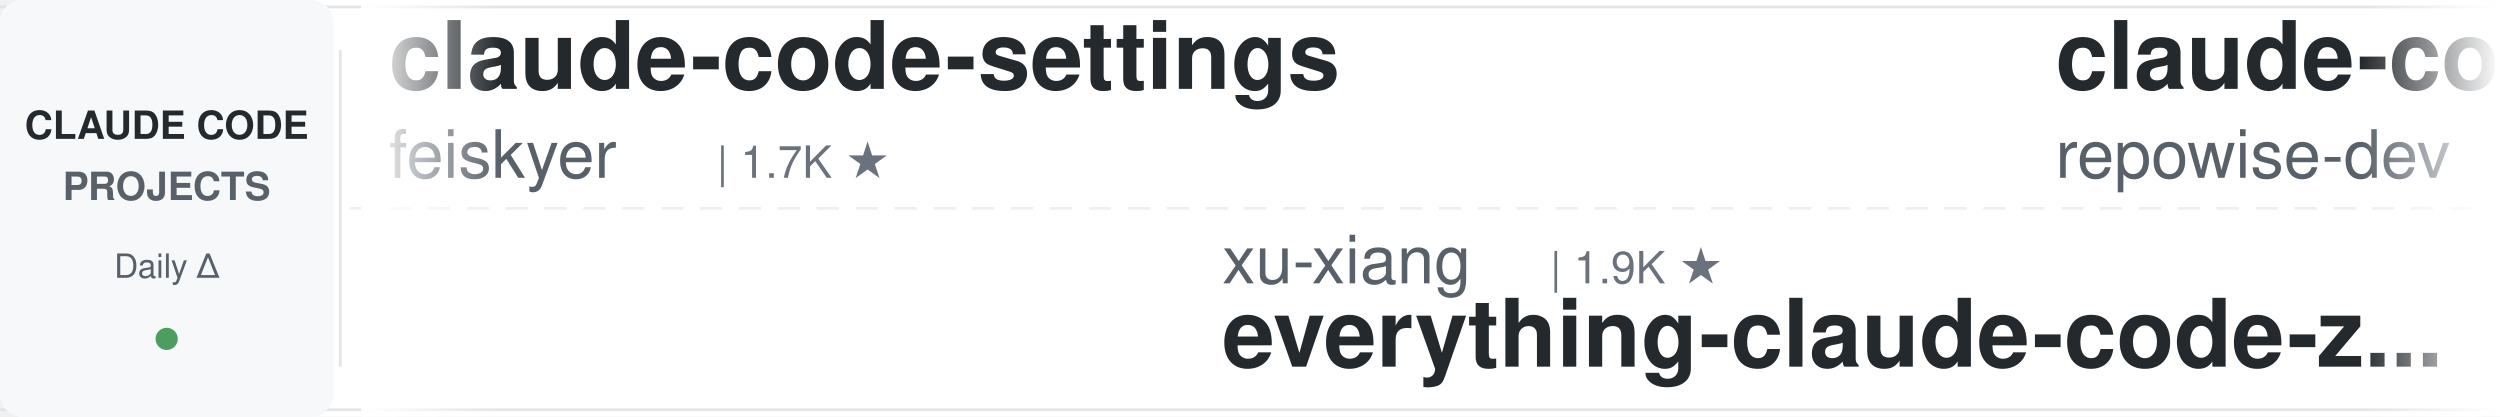
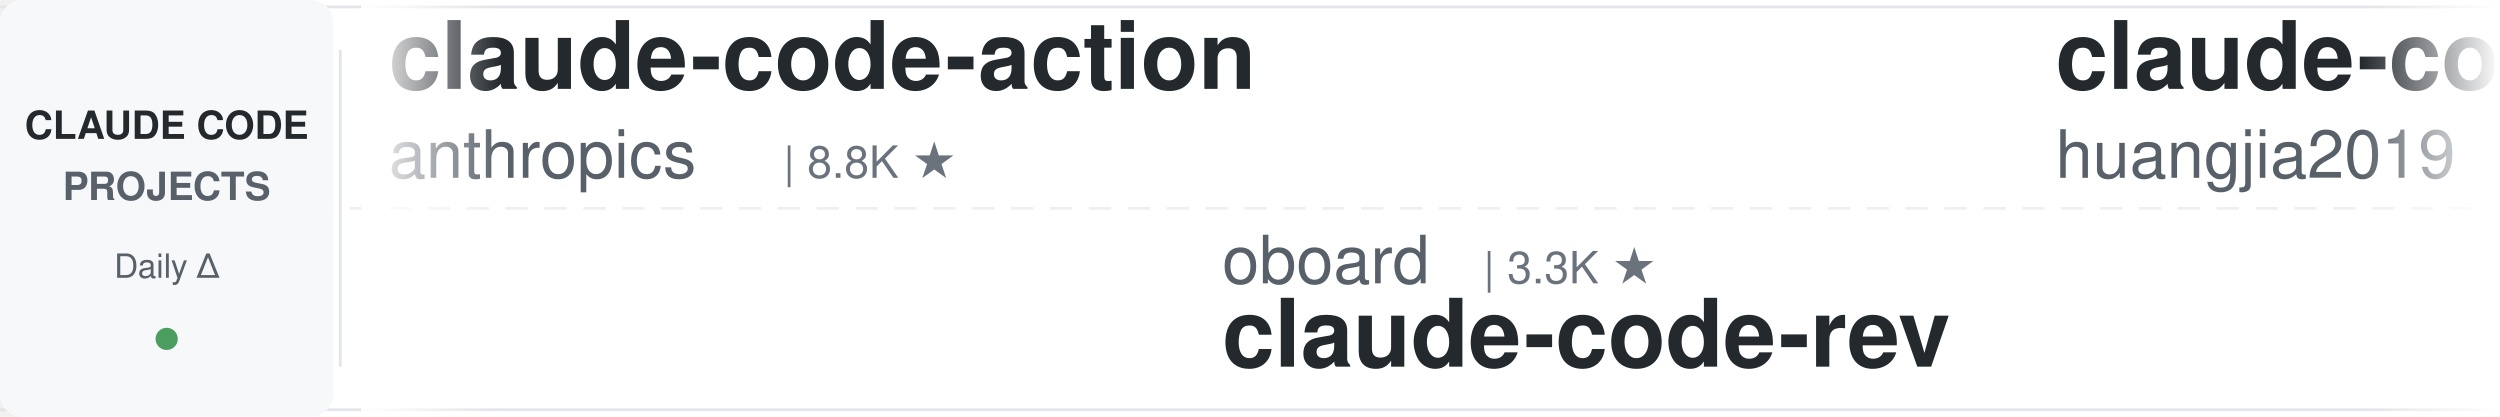
<svg xmlns="http://www.w3.org/2000/svg" width="900" height="150">
  <defs>
    <linearGradient id="leftFade" x1="0%" y1="0%" x2="100%" y2="0%">
      <stop offset="0%" style="stop-color:#ffffff;stop-opacity:1" />
      <stop offset="100%" style="stop-color:#ffffff;stop-opacity:0" />
    </linearGradient>
    <linearGradient id="rightFade" x1="0%" y1="0%" x2="100%" y2="0%">
      <stop offset="0%" style="stop-color:#ffffff;stop-opacity:0" />
      <stop offset="100%" style="stop-color:#ffffff;stop-opacity:1" />
    </linearGradient>
  </defs>
  <rect width="900" height="150" fill="#ffffff" rx="8" />
  <rect x="0" y="2" width="900" height="1" fill="#e1e4e8" />
  <rect x="0" y="147" width="900" height="1" fill="#e1e4e8" />
  <line x1="0" y1="75" x2="900" y2="75" stroke="#e1e4e8" stroke-width="1" stroke-dasharray="8 6" opacity="0.6" />
  <rect x="0" y="0" width="120" height="150" fill="#f6f8fa" rx="8" />
  <text x="60" y="50" font-family="-apple-system, BlinkMacSystemFont, 'Segoe UI', Helvetica, Arial, sans-serif" font-size="14" font-weight="600" fill="#24292e" text-anchor="middle">CLAUDE CODE</text>
  <text x="60" y="72" font-family="-apple-system, BlinkMacSystemFont, 'Segoe UI', Helvetica, Arial, sans-serif" font-size="14" font-weight="600" fill="#586069" text-anchor="middle">PROJECTS</text>
  <text x="60" y="100" font-family="-apple-system, BlinkMacSystemFont, 'Segoe UI', Helvetica, Arial, sans-serif" font-size="12" font-weight="500" fill="#586069" text-anchor="middle">Daily Δ</text>
  <circle cx="60" cy="122" r="4" fill="#22863a" opacity="0.8" />
  <rect x="122" y="18" width="1" height="114" fill="#e1e4e8" />
  <clipPath id="tickerClip">
    <rect x="130" y="0" width="770" height="150" />
  </clipPath>
  <g clip-path="url(#tickerClip)">
    <g id="tickerItems">
      <animateTransform attributeName="transform" attributeType="XML" type="translate" from="0 0" to="-3000 0" dur="54s" repeatCount="indefinite" />
      <g transform="translate(0, 0)">
-         <text x="140" y="32" font-family="-apple-system, BlinkMacSystemFont, 'Segoe UI', Helvetica, Arial, sans-serif" font-size="34" font-weight="600" fill="#24292e">claude-code-settings</text>
-         <text x="140" y="64" font-family="-apple-system, BlinkMacSystemFont, 'Segoe UI', Helvetica, Arial, sans-serif" font-size="24" font-weight="400" fill="#586069">feiskyer</text>
-         <text x="258" y="64" font-family="-apple-system, BlinkMacSystemFont, 'Segoe UI', Helvetica, Arial, sans-serif" font-size="16" font-weight="500" fill="#6a737d">| 1.7K ★</text>
+         <text x="140" y="32" font-family="-apple-system, BlinkMacSystemFont, 'Segoe UI', Helvetica, Arial, sans-serif" font-size="34" font-weight="600" fill="#24292e">claude-code-action</text>
+         <text x="140" y="64" font-family="-apple-system, BlinkMacSystemFont, 'Segoe UI', Helvetica, Arial, sans-serif" font-size="24" font-weight="400" fill="#586069">anthropics</text>
+         <text x="282" y="64" font-family="-apple-system, BlinkMacSystemFont, 'Segoe UI', Helvetica, Arial, sans-serif" font-size="16" font-weight="500" fill="#6a737d">| 8.8K ★</text>
      </g>
      <g transform="translate(300, 0)">
+         <text x="140" y="102" font-family="-apple-system, BlinkMacSystemFont, 'Segoe UI', Helvetica, Arial, sans-serif" font-size="24" font-weight="400" fill="#586069">oboard</text>
+         <text x="234" y="102" font-family="-apple-system, BlinkMacSystemFont, 'Segoe UI', Helvetica, Arial, sans-serif" font-size="16" font-weight="500" fill="#6a737d">| 3.3K ★</text>
+         <text x="140" y="132" font-family="-apple-system, BlinkMacSystemFont, 'Segoe UI', Helvetica, Arial, sans-serif" font-size="34" font-weight="600" fill="#24292e">claude-code-rev</text>
+       </g>
+       <g transform="translate(600, 0)">
+         <text x="140" y="32" font-family="-apple-system, BlinkMacSystemFont, 'Segoe UI', Helvetica, Arial, sans-serif" font-size="34" font-weight="600" fill="#24292e">claude-code-engineering</text>
+         <text x="140" y="64" font-family="-apple-system, BlinkMacSystemFont, 'Segoe UI', Helvetica, Arial, sans-serif" font-size="24" font-weight="400" fill="#586069">huangjia2019</text>
+         <text x="306" y="64" font-family="-apple-system, BlinkMacSystemFont, 'Segoe UI', Helvetica, Arial, sans-serif" font-size="16" font-weight="500" fill="#6a737d">| 1.1K ★</text>
+       </g>
+       <g transform="translate(900, 0)">
+         <text x="140" y="102" font-family="-apple-system, BlinkMacSystemFont, 'Segoe UI', Helvetica, Arial, sans-serif" font-size="24" font-weight="400" fill="#586069">AprilNEA</text>
+         <text x="258" y="102" font-family="-apple-system, BlinkMacSystemFont, 'Segoe UI', Helvetica, Arial, sans-serif" font-size="16" font-weight="500" fill="#6a737d">| 391 ★</text>
+         <text x="140" y="132" font-family="-apple-system, BlinkMacSystemFont, 'Segoe UI', Helvetica, Arial, sans-serif" font-size="34" font-weight="600" fill="#24292e">claude-code-source</text>
+       </g>
+       <g transform="translate(1200, 0)">
+         <text x="140" y="32" font-family="-apple-system, BlinkMacSystemFont, 'Segoe UI', Helvetica, Arial, sans-serif" font-size="34" font-weight="600" fill="#24292e">awesome-claude-code</text>
+         <text x="140" y="64" font-family="-apple-system, BlinkMacSystemFont, 'Segoe UI', Helvetica, Arial, sans-serif" font-size="24" font-weight="400" fill="#586069">jqueryscript</text>
+         <text x="306" y="64" font-family="-apple-system, BlinkMacSystemFont, 'Segoe UI', Helvetica, Arial, sans-serif" font-size="16" font-weight="500" fill="#6a737d">| 513 ★</text>
+       </g>
+       <g transform="translate(1500, 0)">
        <text x="140" y="102" font-family="-apple-system, BlinkMacSystemFont, 'Segoe UI', Helvetica, Arial, sans-serif" font-size="24" font-weight="400" fill="#586069">xu-xiang</text>
        <text x="258" y="102" font-family="-apple-system, BlinkMacSystemFont, 'Segoe UI', Helvetica, Arial, sans-serif" font-size="16" font-weight="500" fill="#6a737d">| 1.9K ★</text>
        <text x="140" y="132" font-family="-apple-system, BlinkMacSystemFont, 'Segoe UI', Helvetica, Arial, sans-serif" font-size="34" font-weight="600" fill="#24292e">everything-claude-code-z...</text>
      </g>
-       <g transform="translate(600, 0)">
-         <text x="140" y="32" font-family="-apple-system, BlinkMacSystemFont, 'Segoe UI', Helvetica, Arial, sans-serif" font-size="34" font-weight="600" fill="#24292e">claude-code-prompts</text>
-         <text x="140" y="64" font-family="-apple-system, BlinkMacSystemFont, 'Segoe UI', Helvetica, Arial, sans-serif" font-size="24" font-weight="400" fill="#586069">repowise-dev</text>
-         <text x="306" y="64" font-family="-apple-system, BlinkMacSystemFont, 'Segoe UI', Helvetica, Arial, sans-serif" font-size="16" font-weight="500" fill="#6a737d">| 1.2K ★</text>
-       </g>
-       <g transform="translate(900, 0)">
-         <text x="140" y="102" font-family="-apple-system, BlinkMacSystemFont, 'Segoe UI', Helvetica, Arial, sans-serif" font-size="24" font-weight="400" fill="#586069">disler</text>
-         <text x="234" y="102" font-family="-apple-system, BlinkMacSystemFont, 'Segoe UI', Helvetica, Arial, sans-serif" font-size="16" font-weight="500" fill="#6a737d">| 3.9K ★</text>
-         <text x="140" y="132" font-family="-apple-system, BlinkMacSystemFont, 'Segoe UI', Helvetica, Arial, sans-serif" font-size="34" font-weight="600" fill="#24292e">claude-code-hooks-master...</text>
-       </g>
-       <g transform="translate(1200, 0)">
-         <text x="140" y="32" font-family="-apple-system, BlinkMacSystemFont, 'Segoe UI', Helvetica, Arial, sans-serif" font-size="34" font-weight="600" fill="#24292e">claude-code-cli</text>
-         <text x="140" y="64" font-family="-apple-system, BlinkMacSystemFont, 'Segoe UI', Helvetica, Arial, sans-serif" font-size="24" font-weight="400" fill="#586069">huangserva</text>
-         <text x="282" y="64" font-family="-apple-system, BlinkMacSystemFont, 'Segoe UI', Helvetica, Arial, sans-serif" font-size="16" font-weight="500" fill="#6a737d">| 628 ★</text>
-       </g>
-       <g transform="translate(1500, 0)">
-         <text x="140" y="102" font-family="-apple-system, BlinkMacSystemFont, 'Segoe UI', Helvetica, Arial, sans-serif" font-size="24" font-weight="400" fill="#586069">anthropics</text>
-         <text x="282" y="102" font-family="-apple-system, BlinkMacSystemFont, 'Segoe UI', Helvetica, Arial, sans-serif" font-size="16" font-weight="500" fill="#6a737d">| 6.2K ★</text>
-         <text x="140" y="132" font-family="-apple-system, BlinkMacSystemFont, 'Segoe UI', Helvetica, Arial, sans-serif" font-size="34" font-weight="600" fill="#24292e">claude-code-security-rev...</text>
-       </g>
      <g transform="translate(1800, 0)">
-         <text x="140" y="32" font-family="-apple-system, BlinkMacSystemFont, 'Segoe UI', Helvetica, Arial, sans-serif" font-size="34" font-weight="600" fill="#24292e">awesome-claude-code-tool...</text>
-         <text x="140" y="64" font-family="-apple-system, BlinkMacSystemFont, 'Segoe UI', Helvetica, Arial, sans-serif" font-size="24" font-weight="400" fill="#586069">rohitg00</text>
-         <text x="258" y="64" font-family="-apple-system, BlinkMacSystemFont, 'Segoe UI', Helvetica, Arial, sans-serif" font-size="16" font-weight="500" fill="#6a737d">| 2.6K ★</text>
+         <text x="140" y="32" font-family="-apple-system, BlinkMacSystemFont, 'Segoe UI', Helvetica, Arial, sans-serif" font-size="34" font-weight="600" fill="#24292e">claude-code-system-promp...</text>
+         <text x="140" y="64" font-family="-apple-system, BlinkMacSystemFont, 'Segoe UI', Helvetica, Arial, sans-serif" font-size="24" font-weight="400" fill="#586069">Piebald-AI</text>
+         <text x="282" y="64" font-family="-apple-system, BlinkMacSystemFont, 'Segoe UI', Helvetica, Arial, sans-serif" font-size="16" font-weight="500" fill="#6a737d">| 12.6K ★</text>
      </g>
      <g transform="translate(2100, 0)">
-         <text x="140" y="102" font-family="-apple-system, BlinkMacSystemFont, 'Segoe UI', Helvetica, Arial, sans-serif" font-size="24" font-weight="400" fill="#586069">digitalsamba</text>
-         <text x="306" y="102" font-family="-apple-system, BlinkMacSystemFont, 'Segoe UI', Helvetica, Arial, sans-serif" font-size="16" font-weight="500" fill="#6a737d">| 2.1K ★</text>
-         <text x="140" y="132" font-family="-apple-system, BlinkMacSystemFont, 'Segoe UI', Helvetica, Arial, sans-serif" font-size="34" font-weight="600" fill="#24292e">claude-code-video-toolki...</text>
+         <text x="140" y="102" font-family="-apple-system, BlinkMacSystemFont, 'Segoe UI', Helvetica, Arial, sans-serif" font-size="24" font-weight="400" fill="#586069">anthropics</text>
+         <text x="282" y="102" font-family="-apple-system, BlinkMacSystemFont, 'Segoe UI', Helvetica, Arial, sans-serif" font-size="16" font-weight="500" fill="#6a737d">| 977 ★</text>
+         <text x="140" y="132" font-family="-apple-system, BlinkMacSystemFont, 'Segoe UI', Helvetica, Arial, sans-serif" font-size="34" font-weight="600" fill="#24292e">claude-code-base-action</text>
      </g>
      <g transform="translate(2400, 0)">
-         <text x="140" y="32" font-family="-apple-system, BlinkMacSystemFont, 'Segoe UI', Helvetica, Arial, sans-serif" font-size="34" font-weight="600" fill="#24292e">pi-vs-claude-code</text>
-         <text x="140" y="64" font-family="-apple-system, BlinkMacSystemFont, 'Segoe UI', Helvetica, Arial, sans-serif" font-size="24" font-weight="400" fill="#586069">disler</text>
-         <text x="234" y="64" font-family="-apple-system, BlinkMacSystemFont, 'Segoe UI', Helvetica, Arial, sans-serif" font-size="16" font-weight="500" fill="#6a737d">| 1.7K ★</text>
+         <text x="140" y="32" font-family="-apple-system, BlinkMacSystemFont, 'Segoe UI', Helvetica, Arial, sans-serif" font-size="34" font-weight="600" fill="#24292e">claude-code-proxy</text>
+         <text x="140" y="64" font-family="-apple-system, BlinkMacSystemFont, 'Segoe UI', Helvetica, Arial, sans-serif" font-size="24" font-weight="400" fill="#586069">1rgs</text>
+         <text x="210" y="64" font-family="-apple-system, BlinkMacSystemFont, 'Segoe UI', Helvetica, Arial, sans-serif" font-size="16" font-weight="500" fill="#6a737d">| 3.7K ★</text>
      </g>
      <g transform="translate(2700, 0)">
-         <text x="140" y="102" font-family="-apple-system, BlinkMacSystemFont, 'Segoe UI', Helvetica, Arial, sans-serif" font-size="24" font-weight="400" fill="#586069">wanshuiyin</text>
-         <text x="282" y="102" font-family="-apple-system, BlinkMacSystemFont, 'Segoe UI', Helvetica, Arial, sans-serif" font-size="16" font-weight="500" fill="#6a737d">| 16.0K ★</text>
-         <text x="140" y="132" font-family="-apple-system, BlinkMacSystemFont, 'Segoe UI', Helvetica, Arial, sans-serif" font-size="34" font-weight="600" fill="#24292e">Auto-claude-code-researc...</text>
+         <text x="140" y="102" font-family="-apple-system, BlinkMacSystemFont, 'Segoe UI', Helvetica, Arial, sans-serif" font-size="24" font-weight="400" fill="#586069">davila7</text>
+         <text x="246" y="102" font-family="-apple-system, BlinkMacSystemFont, 'Segoe UI', Helvetica, Arial, sans-serif" font-size="16" font-weight="500" fill="#6a737d">| 30.6K ★</text>
+         <text x="140" y="132" font-family="-apple-system, BlinkMacSystemFont, 'Segoe UI', Helvetica, Arial, sans-serif" font-size="34" font-weight="600" fill="#24292e">claude-code-templates</text>
      </g>
      <g transform="translate(3000, 0)">
-         <text x="140" y="32" font-family="-apple-system, BlinkMacSystemFont, 'Segoe UI', Helvetica, Arial, sans-serif" font-size="34" font-weight="600" fill="#24292e">claude-code-settings</text>
-         <text x="140" y="64" font-family="-apple-system, BlinkMacSystemFont, 'Segoe UI', Helvetica, Arial, sans-serif" font-size="24" font-weight="400" fill="#586069">feiskyer</text>
-         <text x="258" y="64" font-family="-apple-system, BlinkMacSystemFont, 'Segoe UI', Helvetica, Arial, sans-serif" font-size="16" font-weight="500" fill="#6a737d">| 1.7K ★</text>
+         <text x="140" y="32" font-family="-apple-system, BlinkMacSystemFont, 'Segoe UI', Helvetica, Arial, sans-serif" font-size="34" font-weight="600" fill="#24292e">claude-code-action</text>
+         <text x="140" y="64" font-family="-apple-system, BlinkMacSystemFont, 'Segoe UI', Helvetica, Arial, sans-serif" font-size="24" font-weight="400" fill="#586069">anthropics</text>
+         <text x="282" y="64" font-family="-apple-system, BlinkMacSystemFont, 'Segoe UI', Helvetica, Arial, sans-serif" font-size="16" font-weight="500" fill="#6a737d">| 8.8K ★</text>
      </g>
      <g transform="translate(3300, 0)">
-         <text x="140" y="102" font-family="-apple-system, BlinkMacSystemFont, 'Segoe UI', Helvetica, Arial, sans-serif" font-size="24" font-weight="400" fill="#586069">xu-xiang</text>
-         <text x="258" y="102" font-family="-apple-system, BlinkMacSystemFont, 'Segoe UI', Helvetica, Arial, sans-serif" font-size="16" font-weight="500" fill="#6a737d">| 1.9K ★</text>
-         <text x="140" y="132" font-family="-apple-system, BlinkMacSystemFont, 'Segoe UI', Helvetica, Arial, sans-serif" font-size="34" font-weight="600" fill="#24292e">everything-claude-code-z...</text>
+         <text x="140" y="102" font-family="-apple-system, BlinkMacSystemFont, 'Segoe UI', Helvetica, Arial, sans-serif" font-size="24" font-weight="400" fill="#586069">oboard</text>
+         <text x="234" y="102" font-family="-apple-system, BlinkMacSystemFont, 'Segoe UI', Helvetica, Arial, sans-serif" font-size="16" font-weight="500" fill="#6a737d">| 3.3K ★</text>
+         <text x="140" y="132" font-family="-apple-system, BlinkMacSystemFont, 'Segoe UI', Helvetica, Arial, sans-serif" font-size="34" font-weight="600" fill="#24292e">claude-code-rev</text>
      </g>
      <g transform="translate(3600, 0)">
-         <text x="140" y="32" font-family="-apple-system, BlinkMacSystemFont, 'Segoe UI', Helvetica, Arial, sans-serif" font-size="34" font-weight="600" fill="#24292e">claude-code-prompts</text>
-         <text x="140" y="64" font-family="-apple-system, BlinkMacSystemFont, 'Segoe UI', Helvetica, Arial, sans-serif" font-size="24" font-weight="400" fill="#586069">repowise-dev</text>
-         <text x="306" y="64" font-family="-apple-system, BlinkMacSystemFont, 'Segoe UI', Helvetica, Arial, sans-serif" font-size="16" font-weight="500" fill="#6a737d">| 1.2K ★</text>
+         <text x="140" y="32" font-family="-apple-system, BlinkMacSystemFont, 'Segoe UI', Helvetica, Arial, sans-serif" font-size="34" font-weight="600" fill="#24292e">claude-code-engineering</text>
+         <text x="140" y="64" font-family="-apple-system, BlinkMacSystemFont, 'Segoe UI', Helvetica, Arial, sans-serif" font-size="24" font-weight="400" fill="#586069">huangjia2019</text>
+         <text x="306" y="64" font-family="-apple-system, BlinkMacSystemFont, 'Segoe UI', Helvetica, Arial, sans-serif" font-size="16" font-weight="500" fill="#6a737d">| 1.1K ★</text>
      </g>
      <g transform="translate(3900, 0)">
-         <text x="140" y="102" font-family="-apple-system, BlinkMacSystemFont, 'Segoe UI', Helvetica, Arial, sans-serif" font-size="24" font-weight="400" fill="#586069">disler</text>
-         <text x="234" y="102" font-family="-apple-system, BlinkMacSystemFont, 'Segoe UI', Helvetica, Arial, sans-serif" font-size="16" font-weight="500" fill="#6a737d">| 3.9K ★</text>
-         <text x="140" y="132" font-family="-apple-system, BlinkMacSystemFont, 'Segoe UI', Helvetica, Arial, sans-serif" font-size="34" font-weight="600" fill="#24292e">claude-code-hooks-master...</text>
+         <text x="140" y="102" font-family="-apple-system, BlinkMacSystemFont, 'Segoe UI', Helvetica, Arial, sans-serif" font-size="24" font-weight="400" fill="#586069">AprilNEA</text>
+         <text x="258" y="102" font-family="-apple-system, BlinkMacSystemFont, 'Segoe UI', Helvetica, Arial, sans-serif" font-size="16" font-weight="500" fill="#6a737d">| 391 ★</text>
+         <text x="140" y="132" font-family="-apple-system, BlinkMacSystemFont, 'Segoe UI', Helvetica, Arial, sans-serif" font-size="34" font-weight="600" fill="#24292e">claude-code-source</text>
      </g>
    </g>
  </g>
  <rect x="130" y="0" width="50" height="150" fill="url(#leftFade)" />
  <rect x="850" y="0" width="50" height="150" fill="url(#rightFade)" />
</svg>
